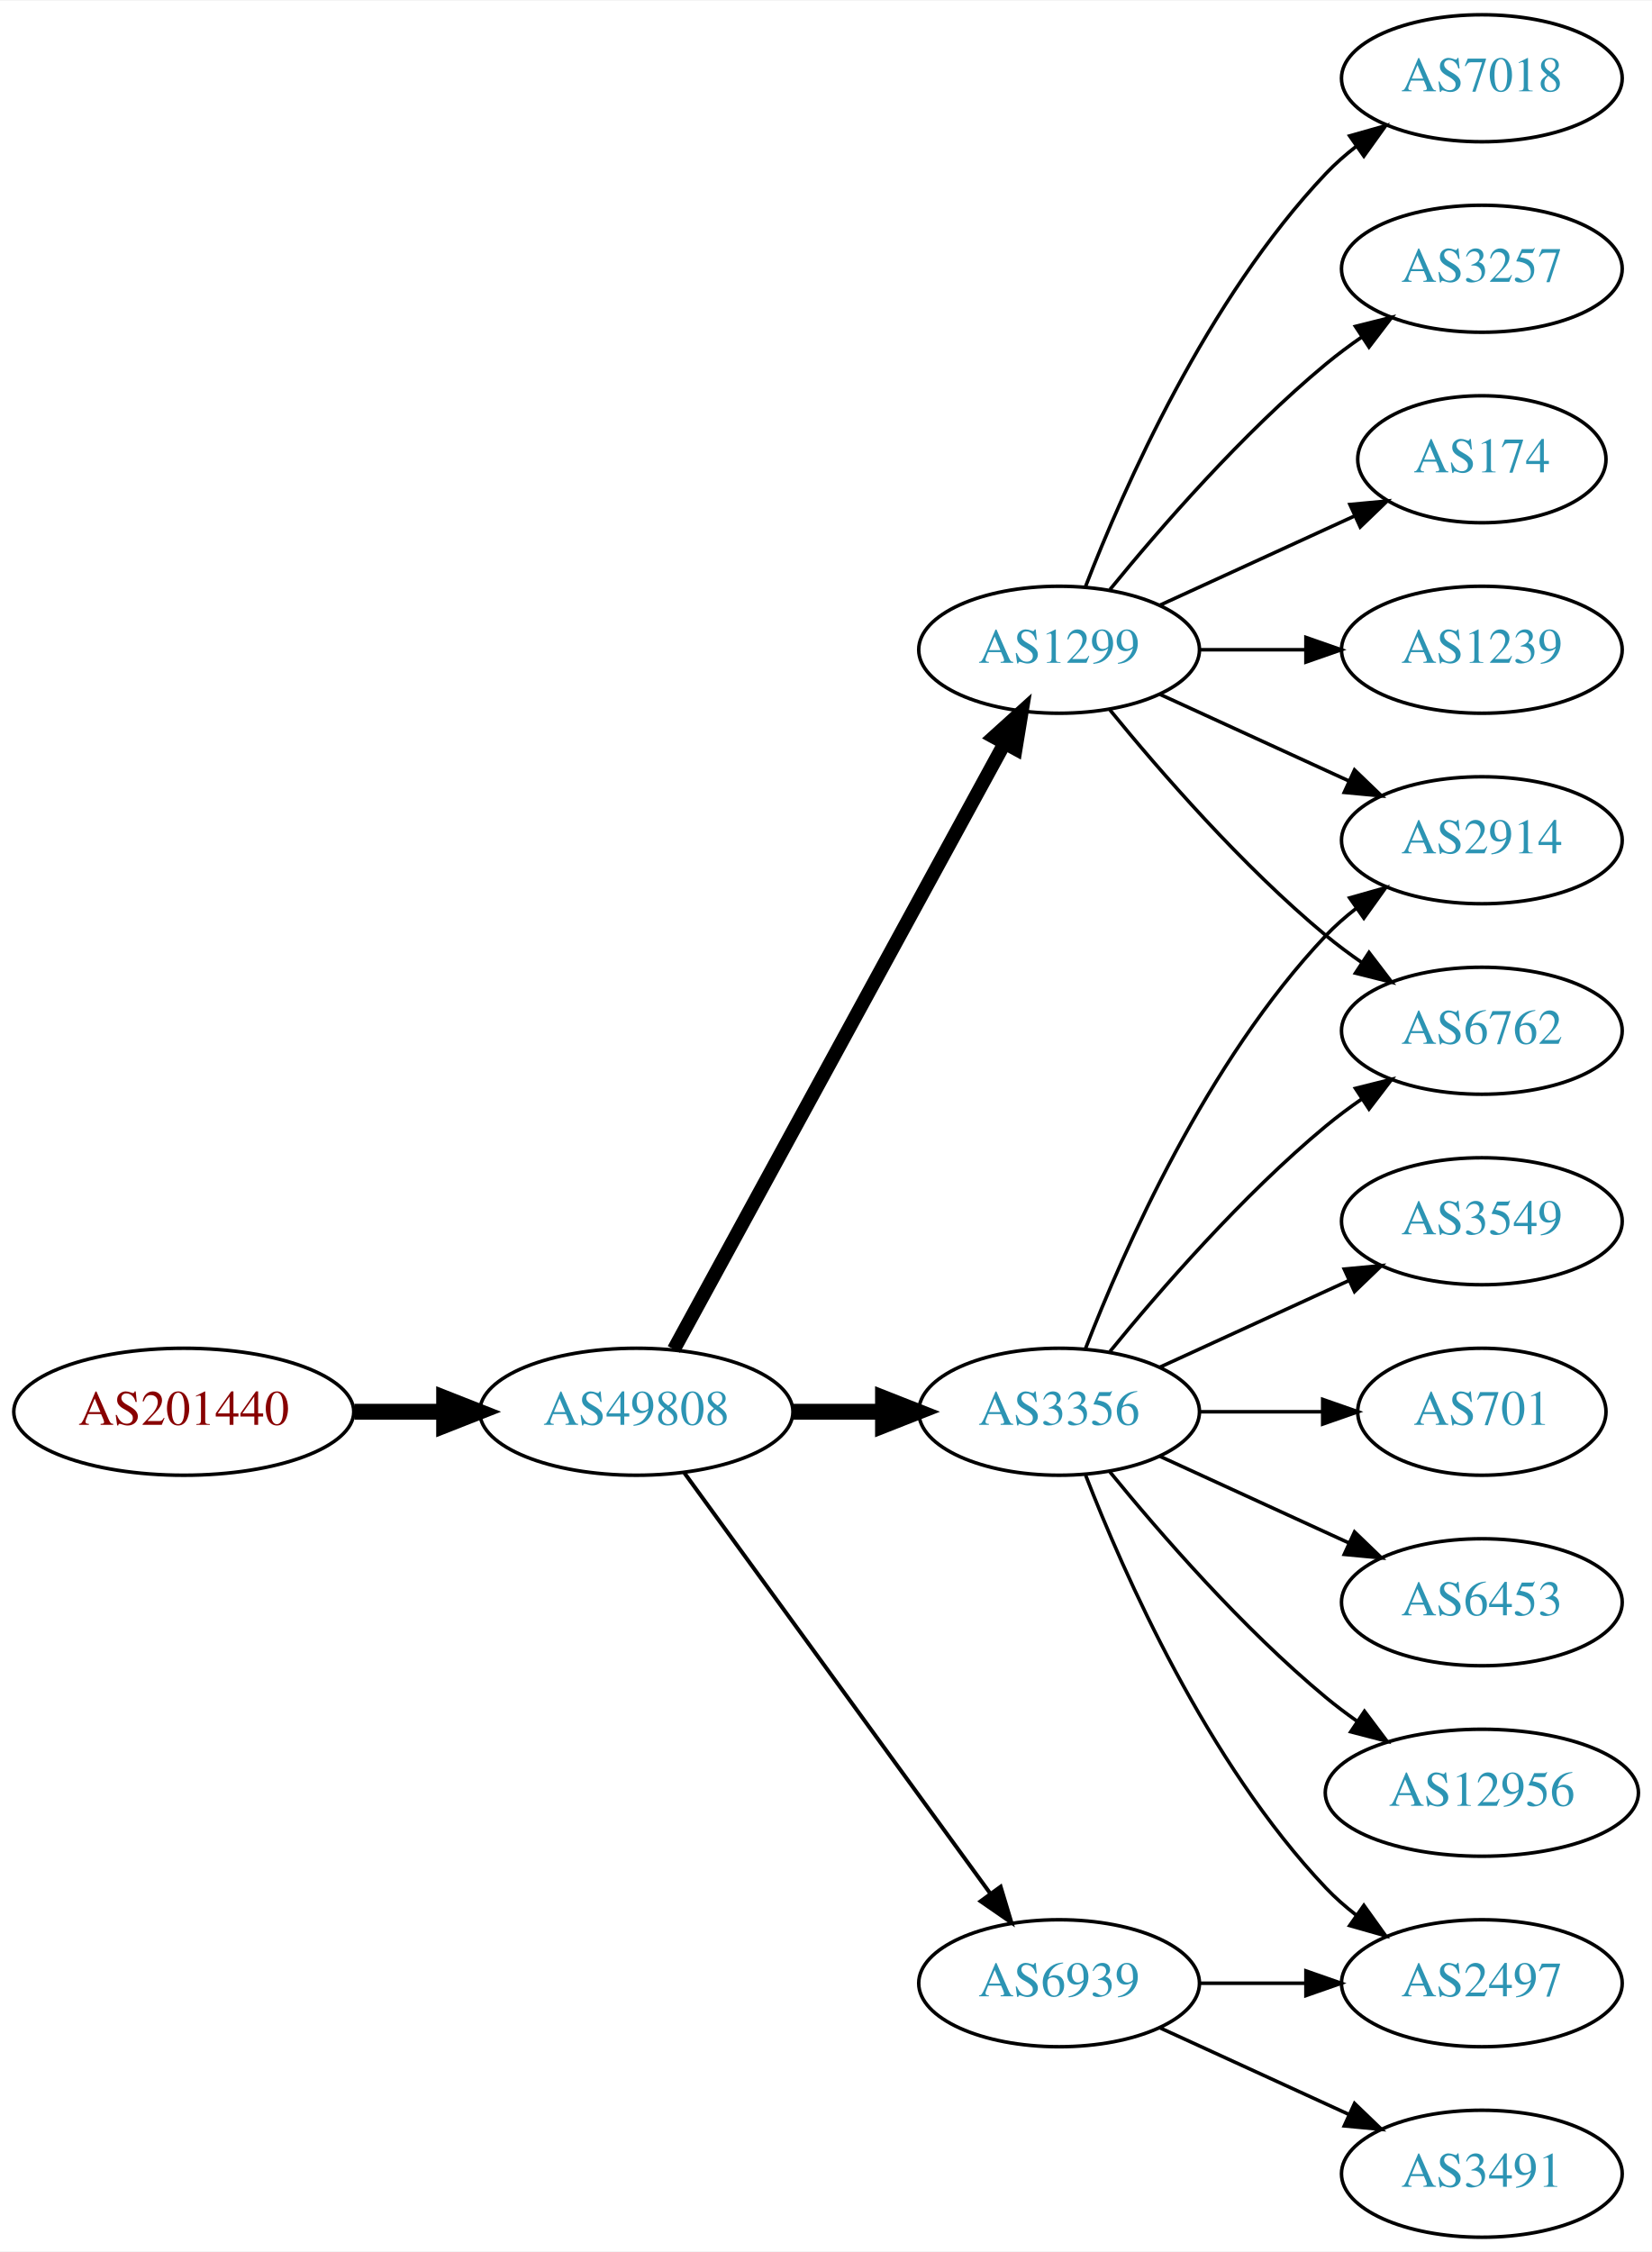
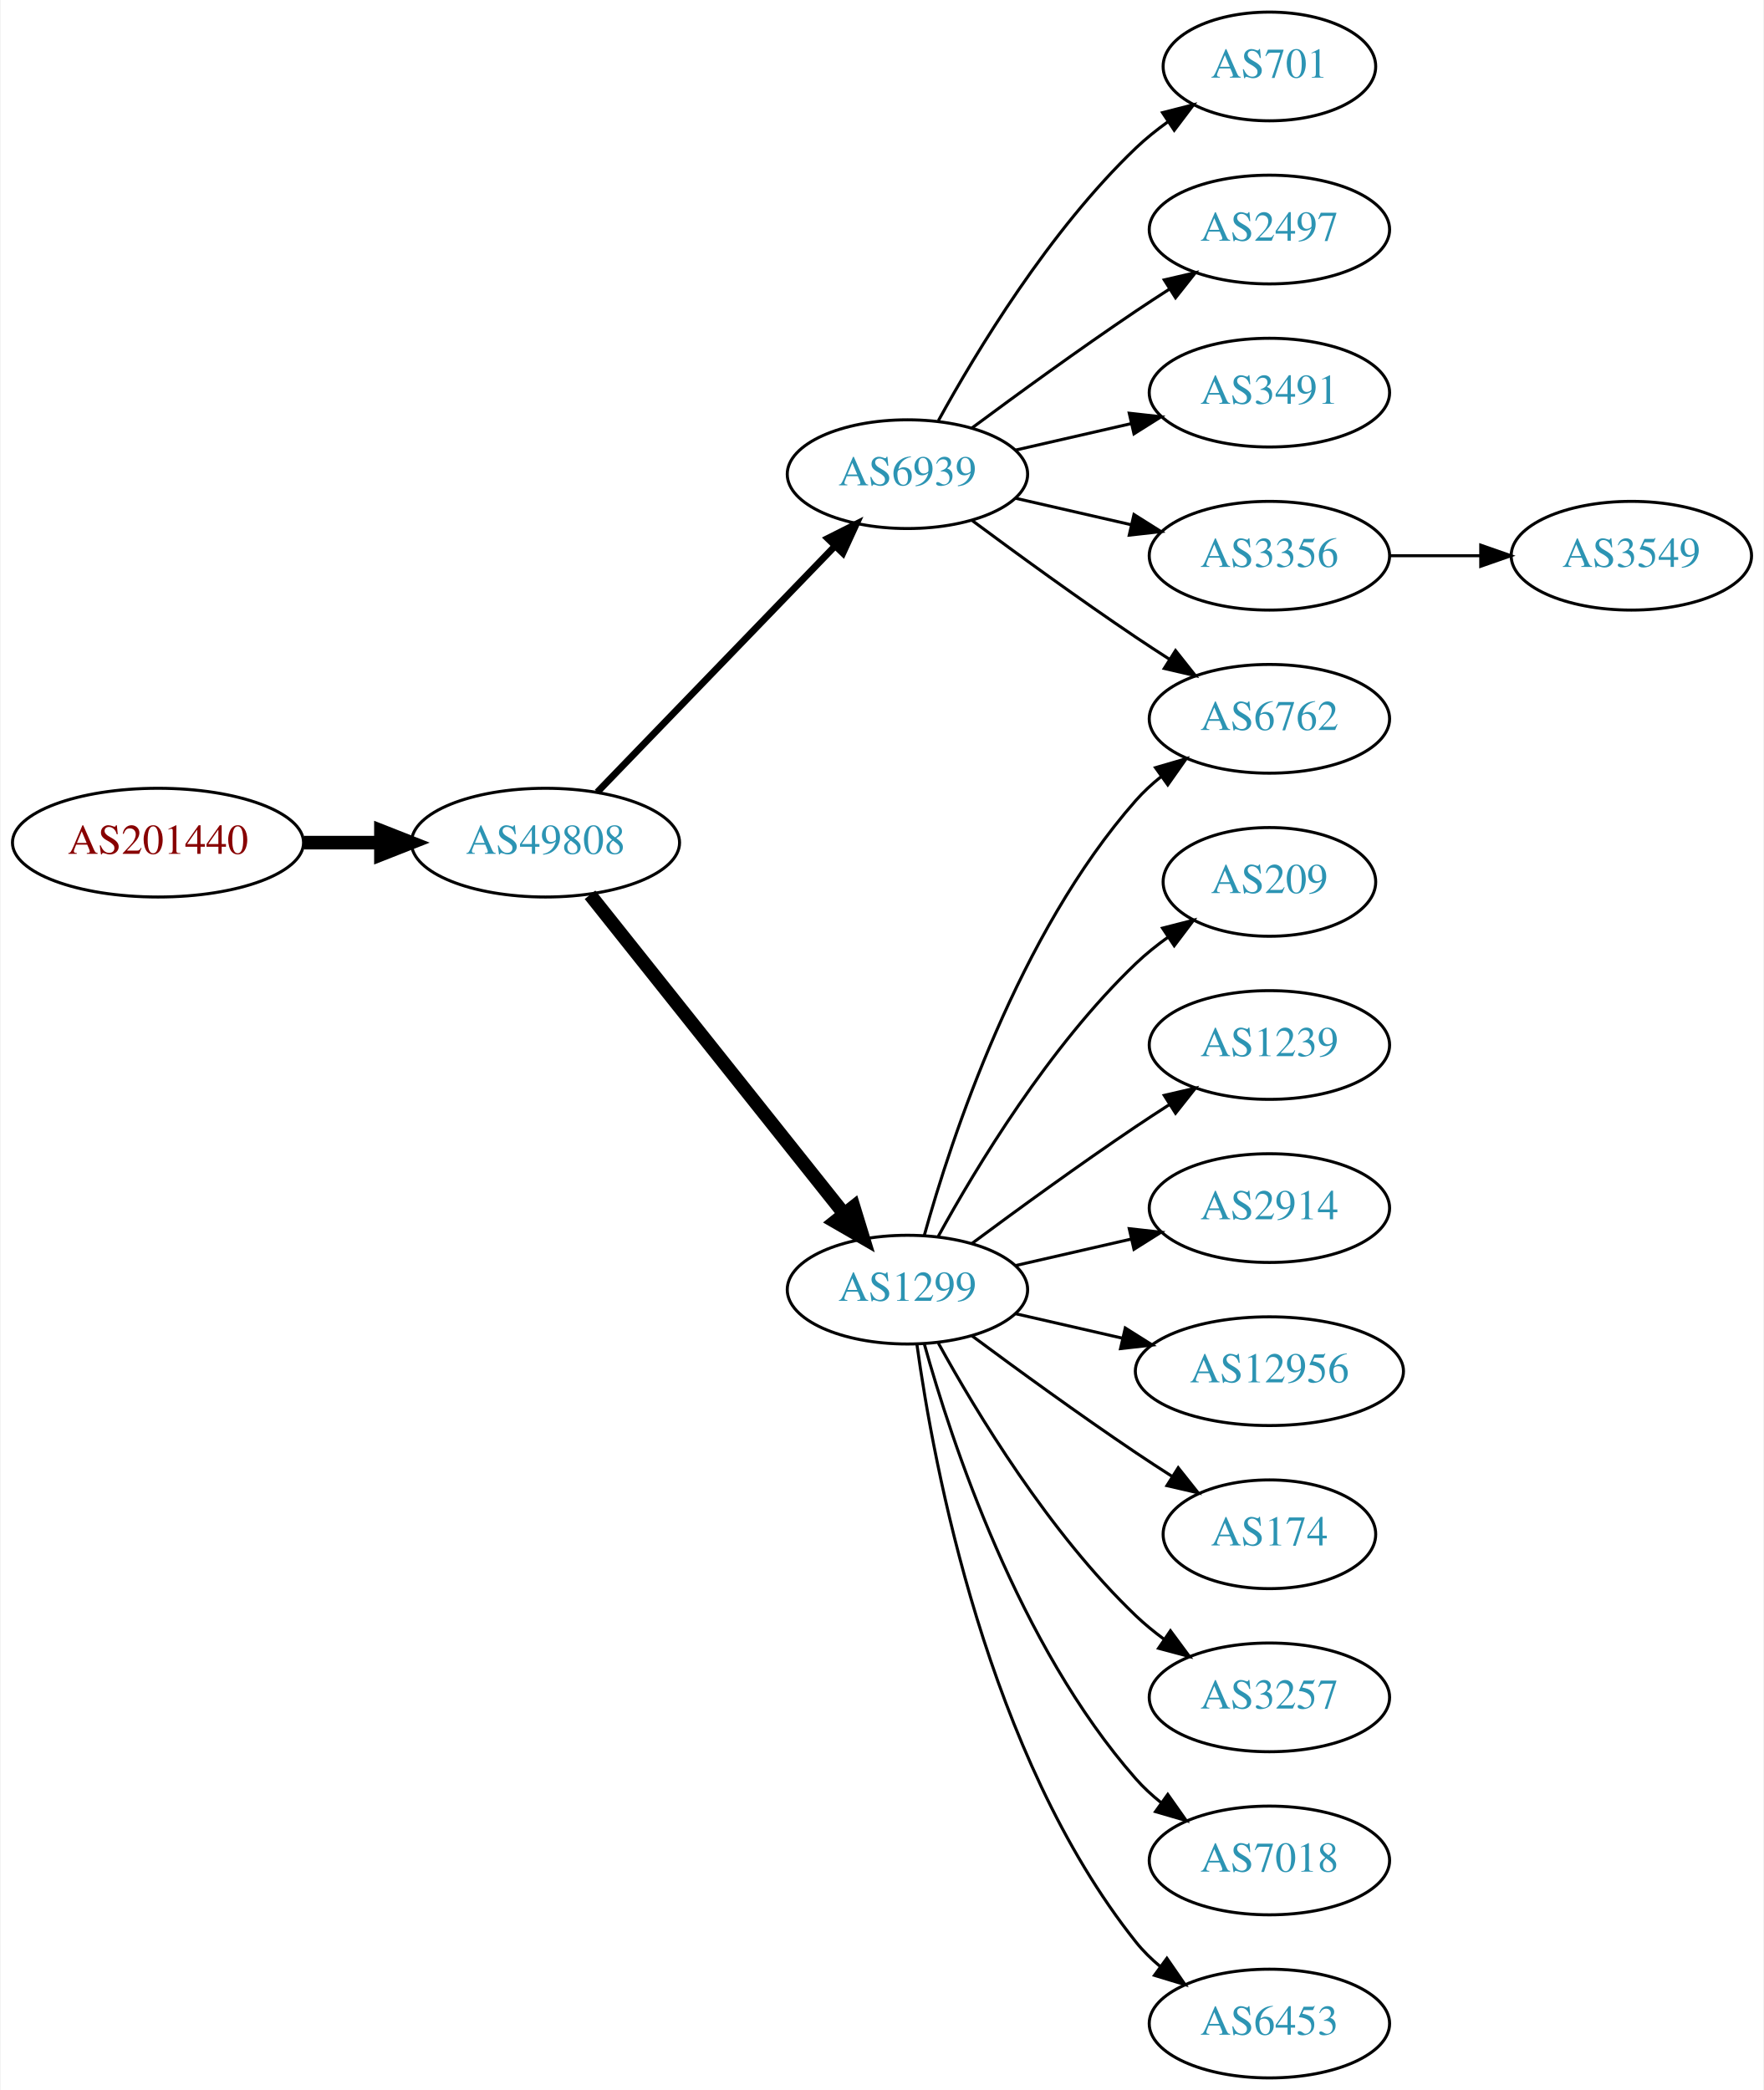
- <svg xmlns="http://www.w3.org/2000/svg" xmlns:xlink="http://www.w3.org/1999/xlink" width="468pt" height="638pt" viewBox="0.00 0.00 468.27 638.00">
-   <g id="graph0" class="graph" transform="scale(1 1) rotate(0) translate(4 634)">
-     <polygon fill="white" stroke="none" points="-4,4 -4,-634 464.269,-634 464.269,4 -4,4" />
+ <svg xmlns="http://www.w3.org/2000/svg" xmlns:xlink="http://www.w3.org/1999/xlink" width="584pt" height="692pt" viewBox="0.00 0.00 583.56 692.00">
+   <g id="graph0" class="graph" transform="scale(1 1) rotate(0) translate(4 688)">
+     <polygon fill="white" stroke="none" points="-4,4 -4,-688 579.562,-688 579.562,4 -4,4" />
    <g id="node1" class="node">
      <g id="a_node1">
        <a xlink:href="/asn/201440" xlink:title="AS201440 ~ BORBET Austria GmbH [AT]">
-           <ellipse fill="#ffffff" stroke="black" cx="48.096" cy="-234" rx="48.192" ry="18" />
-           <text text-anchor="middle" x="48.096" y="-230.3" font-family="Times,serif" font-size="14.00" fill="#880000">AS201440</text>
+           <ellipse fill="#ffffff" stroke="black" cx="48.096" cy="-409" rx="48.192" ry="18" />
+           <text text-anchor="middle" x="48.096" y="-405.3" font-family="Times,serif" font-size="14.00" fill="#880000">AS201440</text>
        </a>
      </g>
    </g>
    <g id="node2" class="node">
      <g id="a_node2">
        <a xlink:href="/asn/49808" xlink:title="AS49808 ~ POWERSPEED-AS [AT]">
-           <ellipse fill="#ffffff" stroke="black" cx="176.388" cy="-234" rx="44.393" ry="18" />
-           <text text-anchor="middle" x="176.388" y="-230.3" font-family="Times,serif" font-size="14.00" fill="#2c94b3">AS49808</text>
+           <ellipse fill="#ffffff" stroke="black" cx="176.388" cy="-409" rx="44.393" ry="18" />
+           <text text-anchor="middle" x="176.388" y="-405.3" font-family="Times,serif" font-size="14.00" fill="#2c94b3">AS49808</text>
        </a>
      </g>
    </g>
    <g id="edge1" class="edge">
-       <path fill="none" stroke="black" stroke-width="4.5" d="M96.481,-234C104.742,-234 113.386,-234 121.799,-234" />
-       <polygon fill="black" stroke="black" stroke-width="4.5" points="121.904,-237.938 131.904,-234 121.904,-230.063 121.904,-237.938" />
+       <path fill="none" stroke="black" stroke-width="4.5" d="M96.481,-409C104.742,-409 113.386,-409 121.799,-409" />
+       <polygon fill="black" stroke="black" stroke-width="4.5" points="121.904,-412.938 131.904,-409 121.904,-405.063 121.904,-412.938" />
    </g>
    <g id="node3" class="node">
      <g id="a_node3">
-         <a xlink:href="/asn/1299" xlink:title="AS1299 ~ Telia Carrier [EU]">
-           <ellipse fill="#ffffff" stroke="black" cx="296.23" cy="-450" rx="39.794" ry="18" />
-           <text text-anchor="middle" x="296.23" y="-446.3" font-family="Times,serif" font-size="14.00" fill="#2c94b3">AS1299</text>
+         <a xlink:href="/asn/6939" xlink:title="AS6939 ~ Hurricane Electric LLC [US]">
+           <ellipse fill="#ffffff" stroke="black" cx="296.23" cy="-531" rx="39.794" ry="18" />
+           <text text-anchor="middle" x="296.23" y="-527.3" font-family="Times,serif" font-size="14.00" fill="#2c94b3">AS6939</text>
        </a>
      </g>
    </g>
    <g id="edge2" class="edge">
-       <path fill="none" stroke="black" stroke-width="3.938" d="M187.031,-251.676C207.713,-289.584 256.425,-378.873 280.805,-423.559" />
-       <polygon fill="black" stroke="black" stroke-width="3.938" points="277.757,-425.28 285.619,-432.383 283.902,-421.928 277.757,-425.28" />
+       <path fill="none" stroke="black" stroke-width="2.25" d="M193.526,-425.708C213.889,-446.789 249.043,-483.183 272.217,-507.175" />
+       <polygon fill="black" stroke="black" stroke-width="2.25" points="269.822,-509.733 279.287,-514.494 274.857,-504.87 269.822,-509.733" />
    </g>
    <g id="node4" class="node">
      <g id="a_node4">
-         <a xlink:href="/asn/3356" xlink:title="AS3356 ~ Level 3 Parent, LLC [US]">
-           <ellipse fill="#ffffff" stroke="black" cx="296.23" cy="-234" rx="39.794" ry="18" />
-           <text text-anchor="middle" x="296.23" y="-230.3" font-family="Times,serif" font-size="14.00" fill="#2c94b3">AS3356</text>
+         <a xlink:href="/asn/1299" xlink:title="AS1299 ~ Telia Carrier [EU]">
+           <ellipse fill="#ffffff" stroke="black" cx="296.23" cy="-261" rx="39.794" ry="18" />
+           <text text-anchor="middle" x="296.23" y="-257.3" font-family="Times,serif" font-size="14.00" fill="#2c94b3">AS1299</text>
        </a>
      </g>
    </g>
    <g id="edge3" class="edge">
-       <path fill="none" stroke="black" stroke-width="4.5" d="M220.599,-234C228.911,-234 237.674,-234 246.156,-234" />
-       <polygon fill="black" stroke="black" stroke-width="4.5" points="246.315,-237.938 256.315,-234 246.315,-230.063 246.315,-237.938" />
+       <path fill="none" stroke="black" stroke-width="4.5" d="M191.136,-391.733C211.892,-365.666 251.337,-316.126 275.261,-286.079" />
+       <polygon fill="black" stroke="black" stroke-width="4.5" points="278.42,-288.433 281.569,-278.157 272.26,-283.528 278.42,-288.433" />
    </g>
    <g id="node5" class="node">
      <g id="a_node5">
-         <a xlink:href="/asn/6939" xlink:title="AS6939 ~ Hurricane Electric LLC [US]">
-           <ellipse fill="#ffffff" stroke="black" cx="296.23" cy="-72" rx="39.794" ry="18" />
-           <text text-anchor="middle" x="296.23" y="-68.3" font-family="Times,serif" font-size="14.00" fill="#2c94b3">AS6939</text>
+         <a xlink:href="/asn/701" xlink:title="AS701 ~ UUNET [US]">
+           <ellipse fill="#ffffff" stroke="black" cx="416.073" cy="-666" rx="35.194" ry="18" />
+           <text text-anchor="middle" x="416.073" y="-662.3" font-family="Times,serif" font-size="14.00" fill="#2c94b3">AS701</text>
        </a>
      </g>
    </g>
    <g id="edge4" class="edge">
-       <path fill="none" stroke="black" stroke-width="1.125" d="M189.999,-216.663C210.82,-188.04 252.482,-130.767 276.671,-97.514" />
-       <polygon fill="black" stroke="black" stroke-width="1.125" points="279.657,-99.358 282.71,-89.212 273.997,-95.24 279.657,-99.358" />
+       <path fill="none" stroke="black" d="M306.471,-548.713C319.017,-571.561 343.194,-611.611 371.877,-639 375.131,-642.107 378.797,-645.046 382.584,-647.76" />
+       <polygon fill="black" stroke="black" points="380.686,-650.701 390.952,-653.322 384.561,-644.872 380.686,-650.701" />
    </g>
    <g id="node6" class="node">
      <g id="a_node6">
-         <a xlink:href="/asn/7018" xlink:title="AS7018 ~ AT&amp;T Services, Inc. [US]">
+         <a xlink:href="/asn/2497" xlink:title="AS2497 ~ Internet Initiative Japan Inc. [JP]">
          <ellipse fill="#ffffff" stroke="black" cx="416.073" cy="-612" rx="39.794" ry="18" />
-           <text text-anchor="middle" x="416.073" y="-608.3" font-family="Times,serif" font-size="14.00" fill="#2c94b3">AS7018</text>
+           <text text-anchor="middle" x="416.073" y="-608.3" font-family="Times,serif" font-size="14.00" fill="#2c94b3">AS2497</text>
        </a>
      </g>
    </g>
    <g id="edge5" class="edge">
-       <path fill="none" stroke="black" d="M303.753,-467.994C314.504,-495.728 338.161,-549.429 371.877,-585 374.462,-587.728 377.38,-590.294 380.448,-592.677" />
-       <polygon fill="black" stroke="black" points="378.602,-595.658 388.797,-598.543 382.627,-589.93 378.602,-595.658" />
+       <path fill="none" stroke="black" d="M317.56,-546.277C332.423,-557.304 353.167,-572.407 371.877,-585 375.426,-587.389 379.176,-589.839 382.924,-592.242" />
+       <polygon fill="black" stroke="black" points="381.251,-595.325 391.573,-597.712 384.993,-589.409 381.251,-595.325" />
    </g>
    <g id="node7" class="node">
      <g id="a_node7">
-         <a xlink:href="/asn/3257" xlink:title="AS3257 ~ GTT [DE]">
-           <ellipse fill="#ffffff" stroke="black" cx="416.073" cy="-558" rx="39.794" ry="18" />
-           <text text-anchor="middle" x="416.073" y="-554.3" font-family="Times,serif" font-size="14.00" fill="#2c94b3">AS3257</text>
+         <a xlink:href="/asn/6762" xlink:title="AS6762 ~ TELECOM ITALIA SPARKLE S.p.A. [IT]">
+           <ellipse fill="#ffffff" stroke="black" cx="416.073" cy="-450" rx="39.794" ry="18" />
+           <text text-anchor="middle" x="416.073" y="-446.3" font-family="Times,serif" font-size="14.00" fill="#2c94b3">AS6762</text>
        </a>
      </g>
    </g>
    <g id="edge6" class="edge">
-       <path fill="none" stroke="black" d="M310.649,-467.065C324.764,-484.375 348.178,-511.345 371.877,-531 375.093,-533.668 378.594,-536.27 382.164,-538.741" />
-       <polygon fill="black" stroke="black" points="380.242,-541.666 390.52,-544.236 384.088,-535.817 380.242,-541.666" />
+       <path fill="none" stroke="black" d="M317.56,-515.723C332.423,-504.696 353.167,-489.593 371.877,-477 375.426,-474.611 379.176,-472.161 382.924,-469.758" />
+       <polygon fill="black" stroke="black" points="384.993,-472.591 391.573,-464.288 381.251,-466.675 384.993,-472.591" />
    </g>
    <g id="node8" class="node">
      <g id="a_node8">
-         <a xlink:href="/asn/174" xlink:title="AS174 ~ Cogent Communications [US]">
-           <ellipse fill="#ffffff" stroke="black" cx="416.073" cy="-504" rx="35.194" ry="18" />
-           <text text-anchor="middle" x="416.073" y="-500.3" font-family="Times,serif" font-size="14.00" fill="#2c94b3">AS174</text>
+         <a xlink:href="/asn/3491" xlink:title="AS3491 ~ PCCW Global, Inc. [US]">
+           <ellipse fill="#ffffff" stroke="black" cx="416.073" cy="-558" rx="39.794" ry="18" />
+           <text text-anchor="middle" x="416.073" y="-554.3" font-family="Times,serif" font-size="14.00" fill="#2c94b3">AS3491</text>
        </a>
      </g>
    </g>
    <g id="edge7" class="edge">
-       <path fill="none" stroke="black" d="M324.859,-462.661C341.275,-470.183 362.257,-479.798 379.854,-487.861" />
-       <polygon fill="black" stroke="black" points="378.682,-491.174 389.231,-492.158 381.598,-484.811 378.682,-491.174" />
+       <path fill="none" stroke="black" d="M331.949,-538.955C343.949,-541.704 357.57,-544.825 370.263,-547.733" />
+       <polygon fill="black" stroke="black" points="369.665,-551.187 380.194,-550.009 371.229,-544.364 369.665,-551.187" />
    </g>
    <g id="node9" class="node">
      <g id="a_node9">
-         <a xlink:href="/asn/2914" xlink:title="AS2914 ~ NTT America, Inc. [US]">
-           <ellipse fill="#ffffff" stroke="black" cx="416.073" cy="-396" rx="39.794" ry="18" />
-           <text text-anchor="middle" x="416.073" y="-392.3" font-family="Times,serif" font-size="14.00" fill="#2c94b3">AS2914</text>
+         <a xlink:href="/asn/3356" xlink:title="AS3356 ~ Level 3 Parent, LLC [US]">
+           <ellipse fill="#ffffff" stroke="black" cx="416.073" cy="-504" rx="39.794" ry="18" />
+           <text text-anchor="middle" x="416.073" y="-500.3" font-family="Times,serif" font-size="14.00" fill="#2c94b3">AS3356</text>
        </a>
      </g>
    </g>
    <g id="edge8" class="edge">
-       <path fill="none" stroke="black" d="M324.859,-437.339C340.816,-430.027 361.087,-420.739 378.369,-412.819" />
-       <polygon fill="black" stroke="black" points="379.984,-415.929 387.617,-408.581 377.068,-409.565 379.984,-415.929" />
+       <path fill="none" stroke="black" d="M331.949,-523.045C343.949,-520.296 357.57,-517.175 370.263,-514.267" />
+       <polygon fill="black" stroke="black" points="371.229,-517.636 380.194,-511.991 369.665,-510.813 371.229,-517.636" />
+     </g>
+     <g id="edge16" class="edge">
+       <path fill="none" stroke="black" d="M301.803,-278.946C310.709,-310.995 332.993,-378.842 371.877,-423 374.361,-425.821 377.21,-428.449 380.236,-430.871" />
+       <polygon fill="black" stroke="black" points="378.353,-433.828 388.525,-436.791 382.422,-428.131 378.353,-433.828" />
    </g>
    <g id="node10" class="node">
      <g id="a_node10">
-         <a xlink:href="/asn/1239" xlink:title="AS1239 ~ Sprint [US]">
-           <ellipse fill="#ffffff" stroke="black" cx="416.073" cy="-450" rx="39.794" ry="18" />
-           <text text-anchor="middle" x="416.073" y="-446.3" font-family="Times,serif" font-size="14.00" fill="#2c94b3">AS1239</text>
+         <a xlink:href="/asn/209" xlink:title="AS209 ~ CenturyLink Communications, LLC [US]">
+           <ellipse fill="#ffffff" stroke="black" cx="416.073" cy="-396" rx="35.194" ry="18" />
+           <text text-anchor="middle" x="416.073" y="-392.3" font-family="Times,serif" font-size="14.00" fill="#2c94b3">AS209</text>
        </a>
      </g>
    </g>
    <g id="edge9" class="edge">
-       <path fill="none" stroke="black" d="M336.143,-450C345.696,-450 356.046,-450 366.008,-450" />
-       <polygon fill="black" stroke="black" points="366.201,-453.5 376.201,-450 366.201,-446.5 366.201,-453.5" />
+       <path fill="none" stroke="black" d="M306.471,-278.713C319.017,-301.561 343.194,-341.611 371.877,-369 375.131,-372.107 378.797,-375.046 382.584,-377.76" />
+       <polygon fill="black" stroke="black" points="380.686,-380.701 390.952,-383.322 384.561,-374.872 380.686,-380.701" />
    </g>
    <g id="node11" class="node">
      <g id="a_node11">
-         <a xlink:href="/asn/6762" xlink:title="AS6762 ~ TELECOM ITALIA SPARKLE S.p.A. [IT]">
+         <a xlink:href="/asn/1239" xlink:title="AS1239 ~ Sprint [US]">
          <ellipse fill="#ffffff" stroke="black" cx="416.073" cy="-342" rx="39.794" ry="18" />
-           <text text-anchor="middle" x="416.073" y="-338.3" font-family="Times,serif" font-size="14.00" fill="#2c94b3">AS6762</text>
+           <text text-anchor="middle" x="416.073" y="-338.3" font-family="Times,serif" font-size="14.00" fill="#2c94b3">AS1239</text>
        </a>
      </g>
    </g>
    <g id="edge10" class="edge">
-       <path fill="none" stroke="black" d="M310.649,-432.935C324.764,-415.625 348.178,-388.655 371.877,-369 375.093,-366.332 378.594,-363.73 382.164,-361.259" />
-       <polygon fill="black" stroke="black" points="384.088,-364.183 390.52,-355.764 380.242,-358.334 384.088,-364.183" />
-     </g>
-     <g id="edge12" class="edge">
-       <path fill="none" stroke="black" d="M303.753,-251.994C314.504,-279.728 338.161,-333.429 371.877,-369 374.462,-371.728 377.38,-374.294 380.448,-376.677" />
-       <polygon fill="black" stroke="black" points="378.602,-379.658 388.797,-382.543 382.627,-373.93 378.602,-379.658" />
-     </g>
-     <g id="edge13" class="edge">
-       <path fill="none" stroke="black" d="M310.649,-251.065C324.764,-268.375 348.178,-295.345 371.877,-315 375.093,-317.668 378.594,-320.27 382.164,-322.741" />
-       <polygon fill="black" stroke="black" points="380.242,-325.666 390.52,-328.236 384.088,-319.817 380.242,-325.666" />
+       <path fill="none" stroke="black" d="M317.56,-276.277C332.423,-287.304 353.167,-302.407 371.877,-315 375.426,-317.389 379.176,-319.839 382.924,-322.242" />
+       <polygon fill="black" stroke="black" points="381.251,-325.325 391.573,-327.712 384.993,-319.409 381.251,-325.325" />
    </g>
    <g id="node12" class="node">
      <g id="a_node12">
-         <a xlink:href="/asn/3549" xlink:title="AS3549 ~ Level 3 Parent, LLC [US]">
+         <a xlink:href="/asn/2914" xlink:title="AS2914 ~ NTT America, Inc. [US]">
          <ellipse fill="#ffffff" stroke="black" cx="416.073" cy="-288" rx="39.794" ry="18" />
-           <text text-anchor="middle" x="416.073" y="-284.3" font-family="Times,serif" font-size="14.00" fill="#2c94b3">AS3549</text>
+           <text text-anchor="middle" x="416.073" y="-284.3" font-family="Times,serif" font-size="14.00" fill="#2c94b3">AS2914</text>
        </a>
      </g>
    </g>
    <g id="edge11" class="edge">
-       <path fill="none" stroke="black" d="M324.859,-246.661C340.816,-253.973 361.087,-263.261 378.369,-271.181" />
-       <polygon fill="black" stroke="black" points="377.068,-274.435 387.617,-275.419 379.984,-268.071 377.068,-274.435" />
+       <path fill="none" stroke="black" d="M331.949,-268.955C343.949,-271.704 357.57,-274.825 370.263,-277.733" />
+       <polygon fill="black" stroke="black" points="369.665,-281.187 380.194,-280.009 371.229,-274.364 369.665,-281.187" />
    </g>
    <g id="node13" class="node">
      <g id="a_node13">
-         <a xlink:href="/asn/701" xlink:title="AS701 ~ UUNET [US]">
-           <ellipse fill="#ffffff" stroke="black" cx="416.073" cy="-234" rx="35.194" ry="18" />
-           <text text-anchor="middle" x="416.073" y="-230.3" font-family="Times,serif" font-size="14.00" fill="#2c94b3">AS701</text>
-         </a>
-       </g>
-     </g>
-     <g id="edge14" class="edge">
-       <path fill="none" stroke="black" d="M336.143,-234C347.23,-234 359.389,-234 370.771,-234" />
-       <polygon fill="black" stroke="black" points="370.953,-237.5 380.953,-234 370.953,-230.5 370.953,-237.5" />
+         <a xlink:href="/asn/12956" xlink:title="AS12956 ~ TELXIUS [ES]">
+           <ellipse fill="#ffffff" stroke="black" cx="416.073" cy="-234" rx="44.393" ry="18" />
+           <text text-anchor="middle" x="416.073" y="-230.3" font-family="Times,serif" font-size="14.00" fill="#2c94b3">AS12956</text>
+         </a>
+       </g>
+     </g>
+     <g id="edge12" class="edge">
+       <path fill="none" stroke="black" d="M331.949,-253.045C343.088,-250.493 355.623,-247.621 367.516,-244.896" />
+       <polygon fill="black" stroke="black" points="368.345,-248.297 377.31,-242.652 366.781,-241.474 368.345,-248.297" />
    </g>
    <g id="node14" class="node">
      <g id="a_node14">
-         <a xlink:href="/asn/6453" xlink:title="AS6453 ~ TATA COMMUNICATIONS (AMERICA) INC [US]">
-           <ellipse fill="#ffffff" stroke="black" cx="416.073" cy="-180" rx="39.794" ry="18" />
-           <text text-anchor="middle" x="416.073" y="-176.3" font-family="Times,serif" font-size="14.00" fill="#2c94b3">AS6453</text>
-         </a>
-       </g>
-     </g>
-     <g id="edge15" class="edge">
-       <path fill="none" stroke="black" d="M324.859,-221.339C340.816,-214.027 361.087,-204.739 378.369,-196.819" />
-       <polygon fill="black" stroke="black" points="379.984,-199.929 387.617,-192.581 377.068,-193.565 379.984,-199.929" />
+         <a xlink:href="/asn/174" xlink:title="AS174 ~ Cogent Communications [US]">
+           <ellipse fill="#ffffff" stroke="black" cx="416.073" cy="-180" rx="35.194" ry="18" />
+           <text text-anchor="middle" x="416.073" y="-176.3" font-family="Times,serif" font-size="14.00" fill="#2c94b3">AS174</text>
+         </a>
+       </g>
+     </g>
+     <g id="edge13" class="edge">
+       <path fill="none" stroke="black" d="M317.56,-245.723C332.423,-234.696 353.167,-219.593 371.877,-207 375.694,-204.431 379.744,-201.79 383.774,-199.214" />
+       <polygon fill="black" stroke="black" points="385.878,-202.025 392.468,-193.729 382.143,-196.105 385.878,-202.025" />
    </g>
    <g id="node15" class="node">
      <g id="a_node15">
-         <a xlink:href="/asn/2497" xlink:title="AS2497 ~ Internet Initiative Japan Inc. [JP]">
-           <ellipse fill="#ffffff" stroke="black" cx="416.073" cy="-72" rx="39.794" ry="18" />
-           <text text-anchor="middle" x="416.073" y="-68.3" font-family="Times,serif" font-size="14.00" fill="#2c94b3">AS2497</text>
-         </a>
-       </g>
-     </g>
-     <g id="edge16" class="edge">
-       <path fill="none" stroke="black" d="M303.753,-216.006C314.504,-188.272 338.161,-134.571 371.877,-99 374.462,-96.272 377.38,-93.706 380.448,-91.323" />
-       <polygon fill="black" stroke="black" points="382.627,-94.07 388.797,-85.457 378.602,-88.342 382.627,-94.07" />
+         <a xlink:href="/asn/3257" xlink:title="AS3257 ~ GTT [DE]">
+           <ellipse fill="#ffffff" stroke="black" cx="416.073" cy="-126" rx="39.794" ry="18" />
+           <text text-anchor="middle" x="416.073" y="-122.3" font-family="Times,serif" font-size="14.00" fill="#2c94b3">AS3257</text>
+         </a>
+       </g>
+     </g>
+     <g id="edge14" class="edge">
+       <path fill="none" stroke="black" d="M306.471,-243.287C319.017,-220.439 343.194,-180.389 371.877,-153 374.745,-150.261 377.934,-147.653 381.243,-145.215" />
+       <polygon fill="black" stroke="black" points="383.306,-148.044 389.602,-139.523 379.366,-142.258 383.306,-148.044" />
    </g>
    <g id="node16" class="node">
      <g id="a_node16">
-         <a xlink:href="/asn/12956" xlink:title="AS12956 ~ TELXIUS [ES]">
-           <ellipse fill="#ffffff" stroke="black" cx="416.073" cy="-126" rx="44.393" ry="18" />
-           <text text-anchor="middle" x="416.073" y="-122.3" font-family="Times,serif" font-size="14.00" fill="#2c94b3">AS12956</text>
-         </a>
-       </g>
-     </g>
-     <g id="edge17" class="edge">
-       <path fill="none" stroke="black" d="M310.649,-216.935C324.764,-199.625 348.178,-172.655 371.877,-153 374.614,-150.729 377.558,-148.506 380.575,-146.37" />
-       <polygon fill="black" stroke="black" points="382.801,-149.092 389.164,-140.621 378.907,-143.275 382.801,-149.092" />
-     </g>
-     <g id="edge19" class="edge">
-       <path fill="none" stroke="black" d="M336.143,-72C345.696,-72 356.046,-72 366.008,-72" />
-       <polygon fill="black" stroke="black" points="366.201,-75.5 376.201,-72 366.201,-68.5 366.201,-75.5" />
+         <a xlink:href="/asn/7018" xlink:title="AS7018 ~ AT&amp;T Services, Inc. [US]">
+           <ellipse fill="#ffffff" stroke="black" cx="416.073" cy="-72" rx="39.794" ry="18" />
+           <text text-anchor="middle" x="416.073" y="-68.3" font-family="Times,serif" font-size="14.00" fill="#2c94b3">AS7018</text>
+         </a>
+       </g>
+     </g>
+     <g id="edge15" class="edge">
+       <path fill="none" stroke="black" d="M301.803,-243.054C310.709,-211.005 332.993,-143.158 371.877,-99 374.361,-96.179 377.21,-93.551 380.236,-91.129" />
+       <polygon fill="black" stroke="black" points="382.422,-93.869 388.525,-85.209 378.353,-88.172 382.422,-93.869" />
    </g>
    <g id="node17" class="node">
      <g id="a_node17">
-         <a xlink:href="/asn/3491" xlink:title="AS3491 ~ PCCW Global, Inc. [US]">
+         <a xlink:href="/asn/6453" xlink:title="AS6453 ~ TATA COMMUNICATIONS (AMERICA) INC [US]">
          <ellipse fill="#ffffff" stroke="black" cx="416.073" cy="-18" rx="39.794" ry="18" />
-           <text text-anchor="middle" x="416.073" y="-14.3" font-family="Times,serif" font-size="14.00" fill="#2c94b3">AS3491</text>
+           <text text-anchor="middle" x="416.073" y="-14.3" font-family="Times,serif" font-size="14.00" fill="#2c94b3">AS6453</text>
+         </a>
+       </g>
+     </g>
+     <g id="edge17" class="edge">
+       <path fill="none" stroke="black" d="M299.369,-242.83C304.869,-203.026 322.695,-106.767 371.877,-45 374.218,-42.06 376.972,-39.351 379.938,-36.879" />
+       <polygon fill="black" stroke="black" points="382.13,-39.612 388.144,-30.89 378.004,-33.958 382.13,-39.612" />
+     </g>
+     <g id="node18" class="node">
+       <g id="a_node18">
+         <a xlink:href="/asn/3549" xlink:title="AS3549 ~ Level 3 Parent, LLC [US]">
+           <ellipse fill="#ffffff" stroke="black" cx="535.915" cy="-504" rx="39.794" ry="18" />
+           <text text-anchor="middle" x="535.915" y="-500.3" font-family="Times,serif" font-size="14.00" fill="#2c94b3">AS3549</text>
        </a>
      </g>
    </g>
    <g id="edge18" class="edge">
-       <path fill="none" stroke="black" d="M324.859,-59.339C340.816,-52.027 361.087,-42.739 378.369,-34.819" />
-       <polygon fill="black" stroke="black" points="379.984,-37.929 387.617,-30.581 377.068,-31.565 379.984,-37.929" />
+       <path fill="none" stroke="black" d="M455.985,-504C465.539,-504 475.888,-504 485.851,-504" />
+       <polygon fill="black" stroke="black" points="486.043,-507.5 496.043,-504 486.043,-500.5 486.043,-507.5" />
    </g>
  </g>
</svg>
